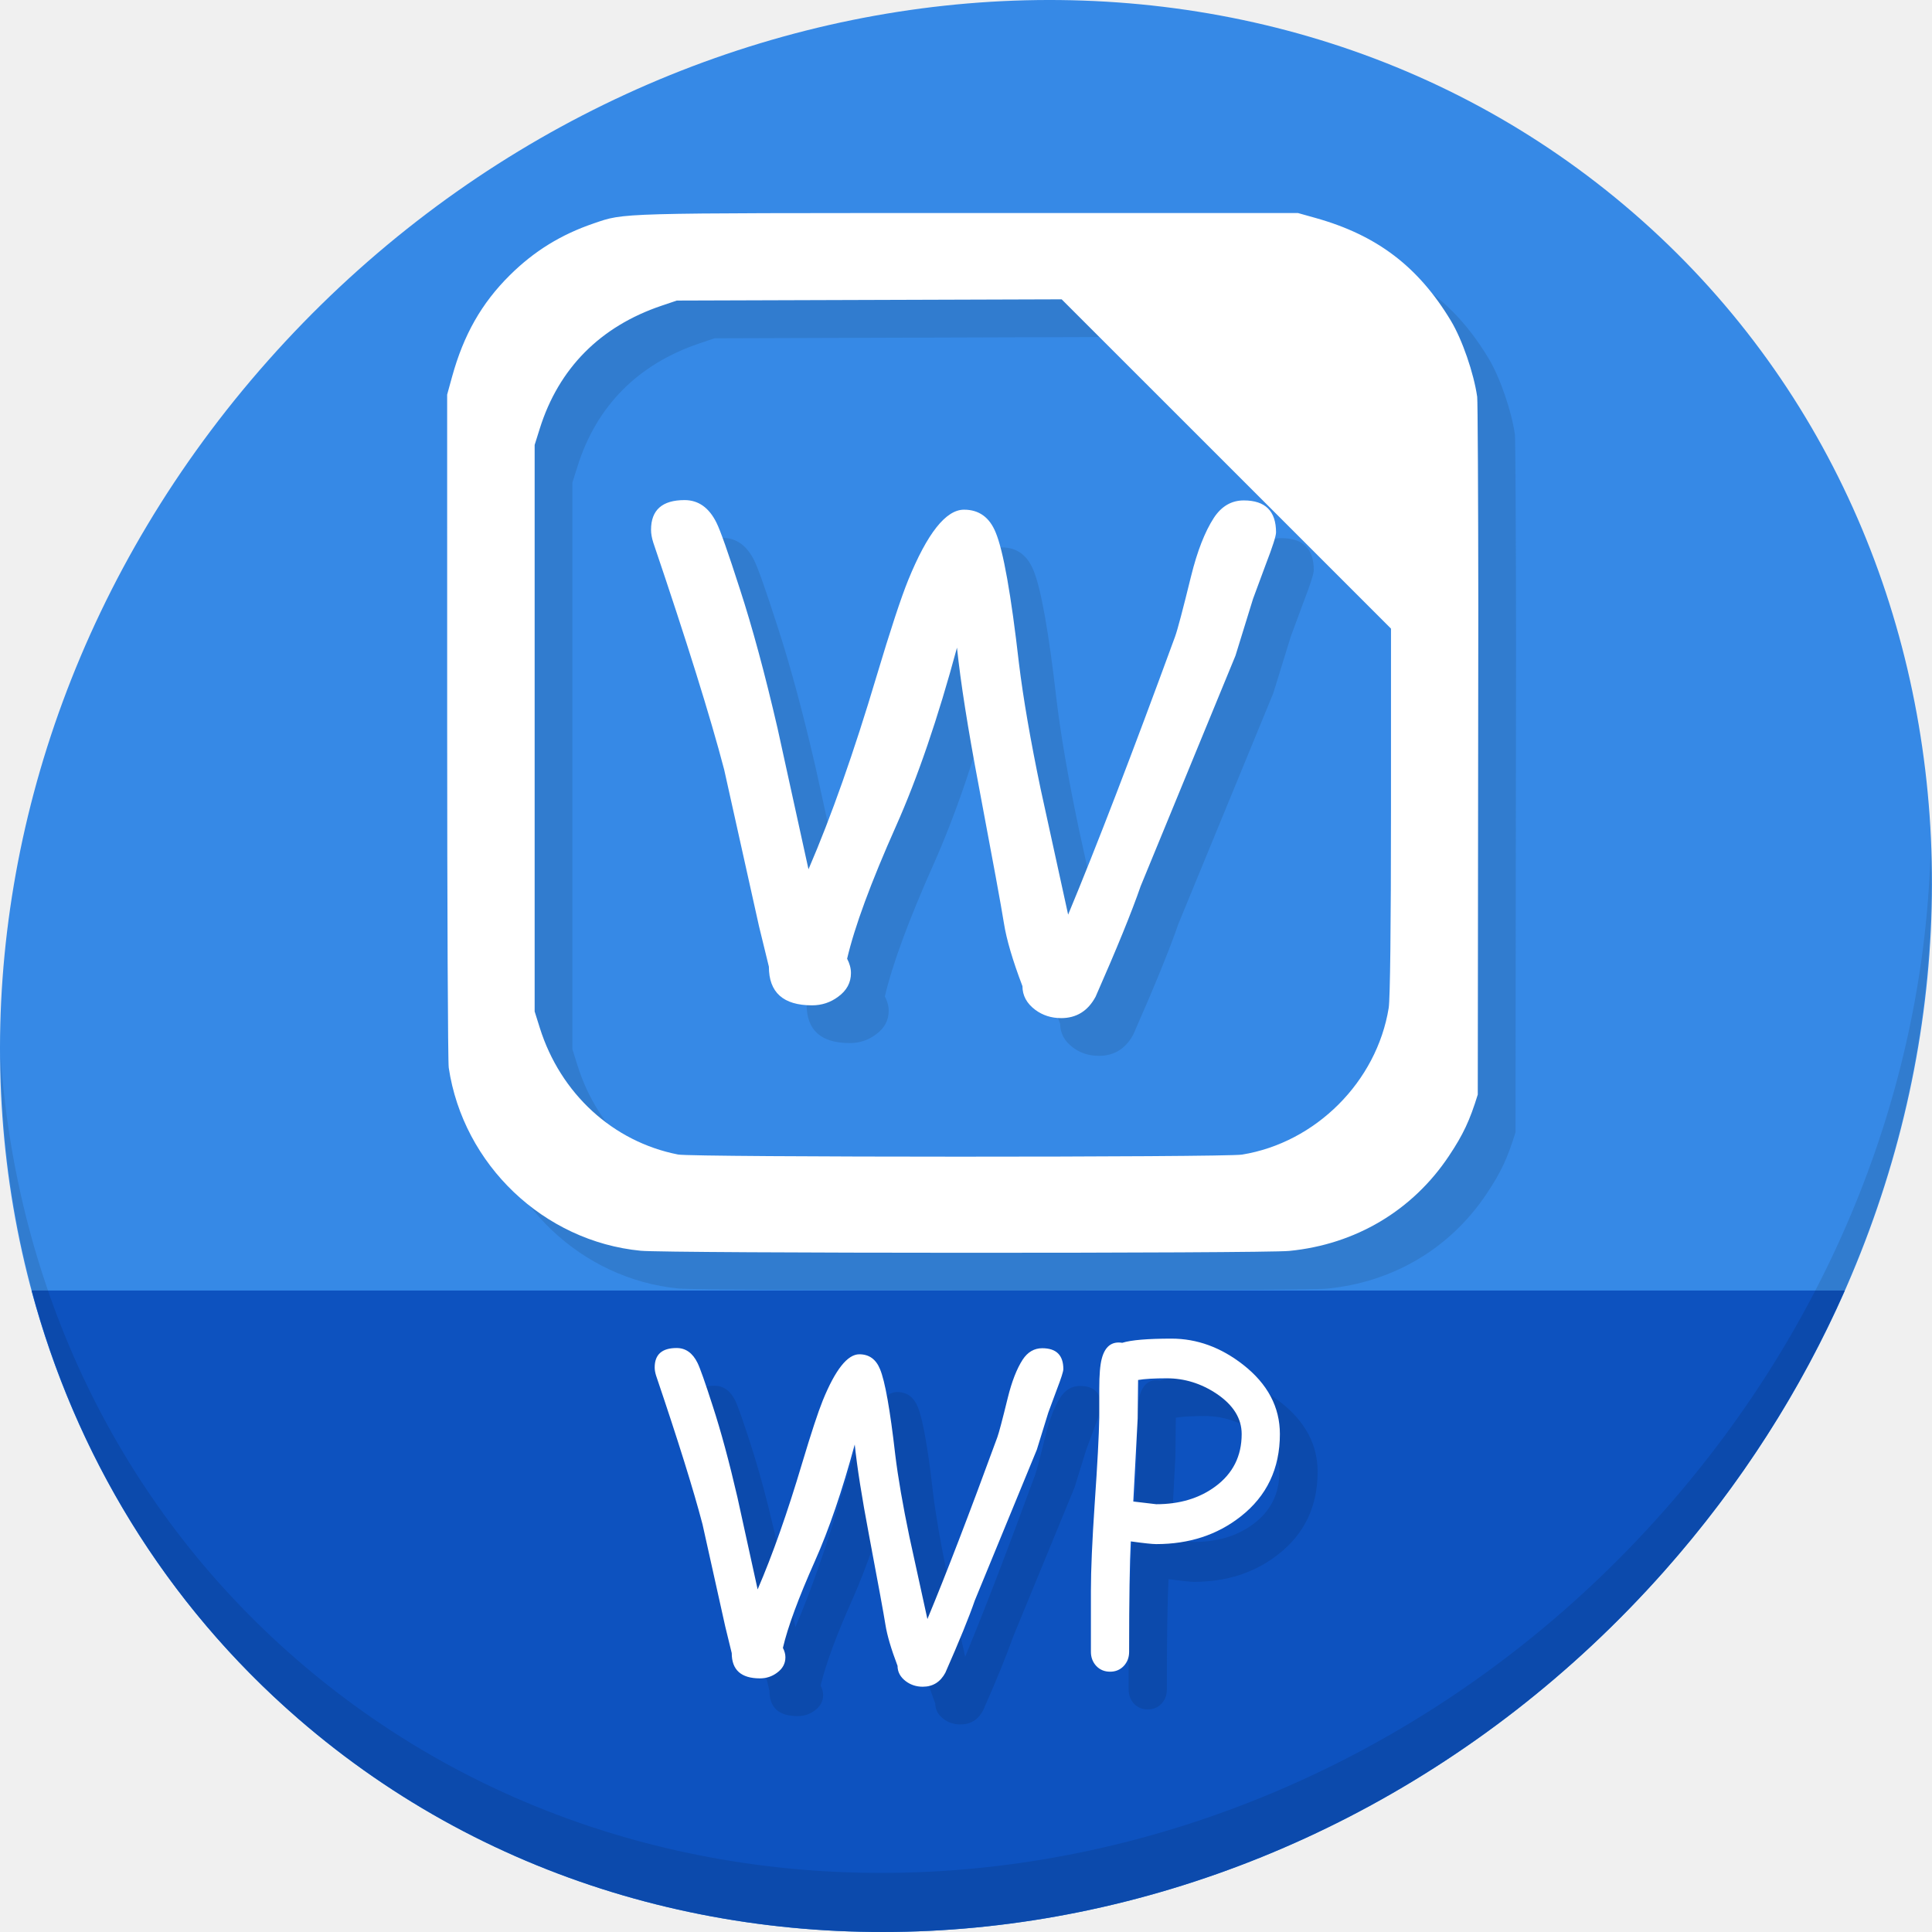
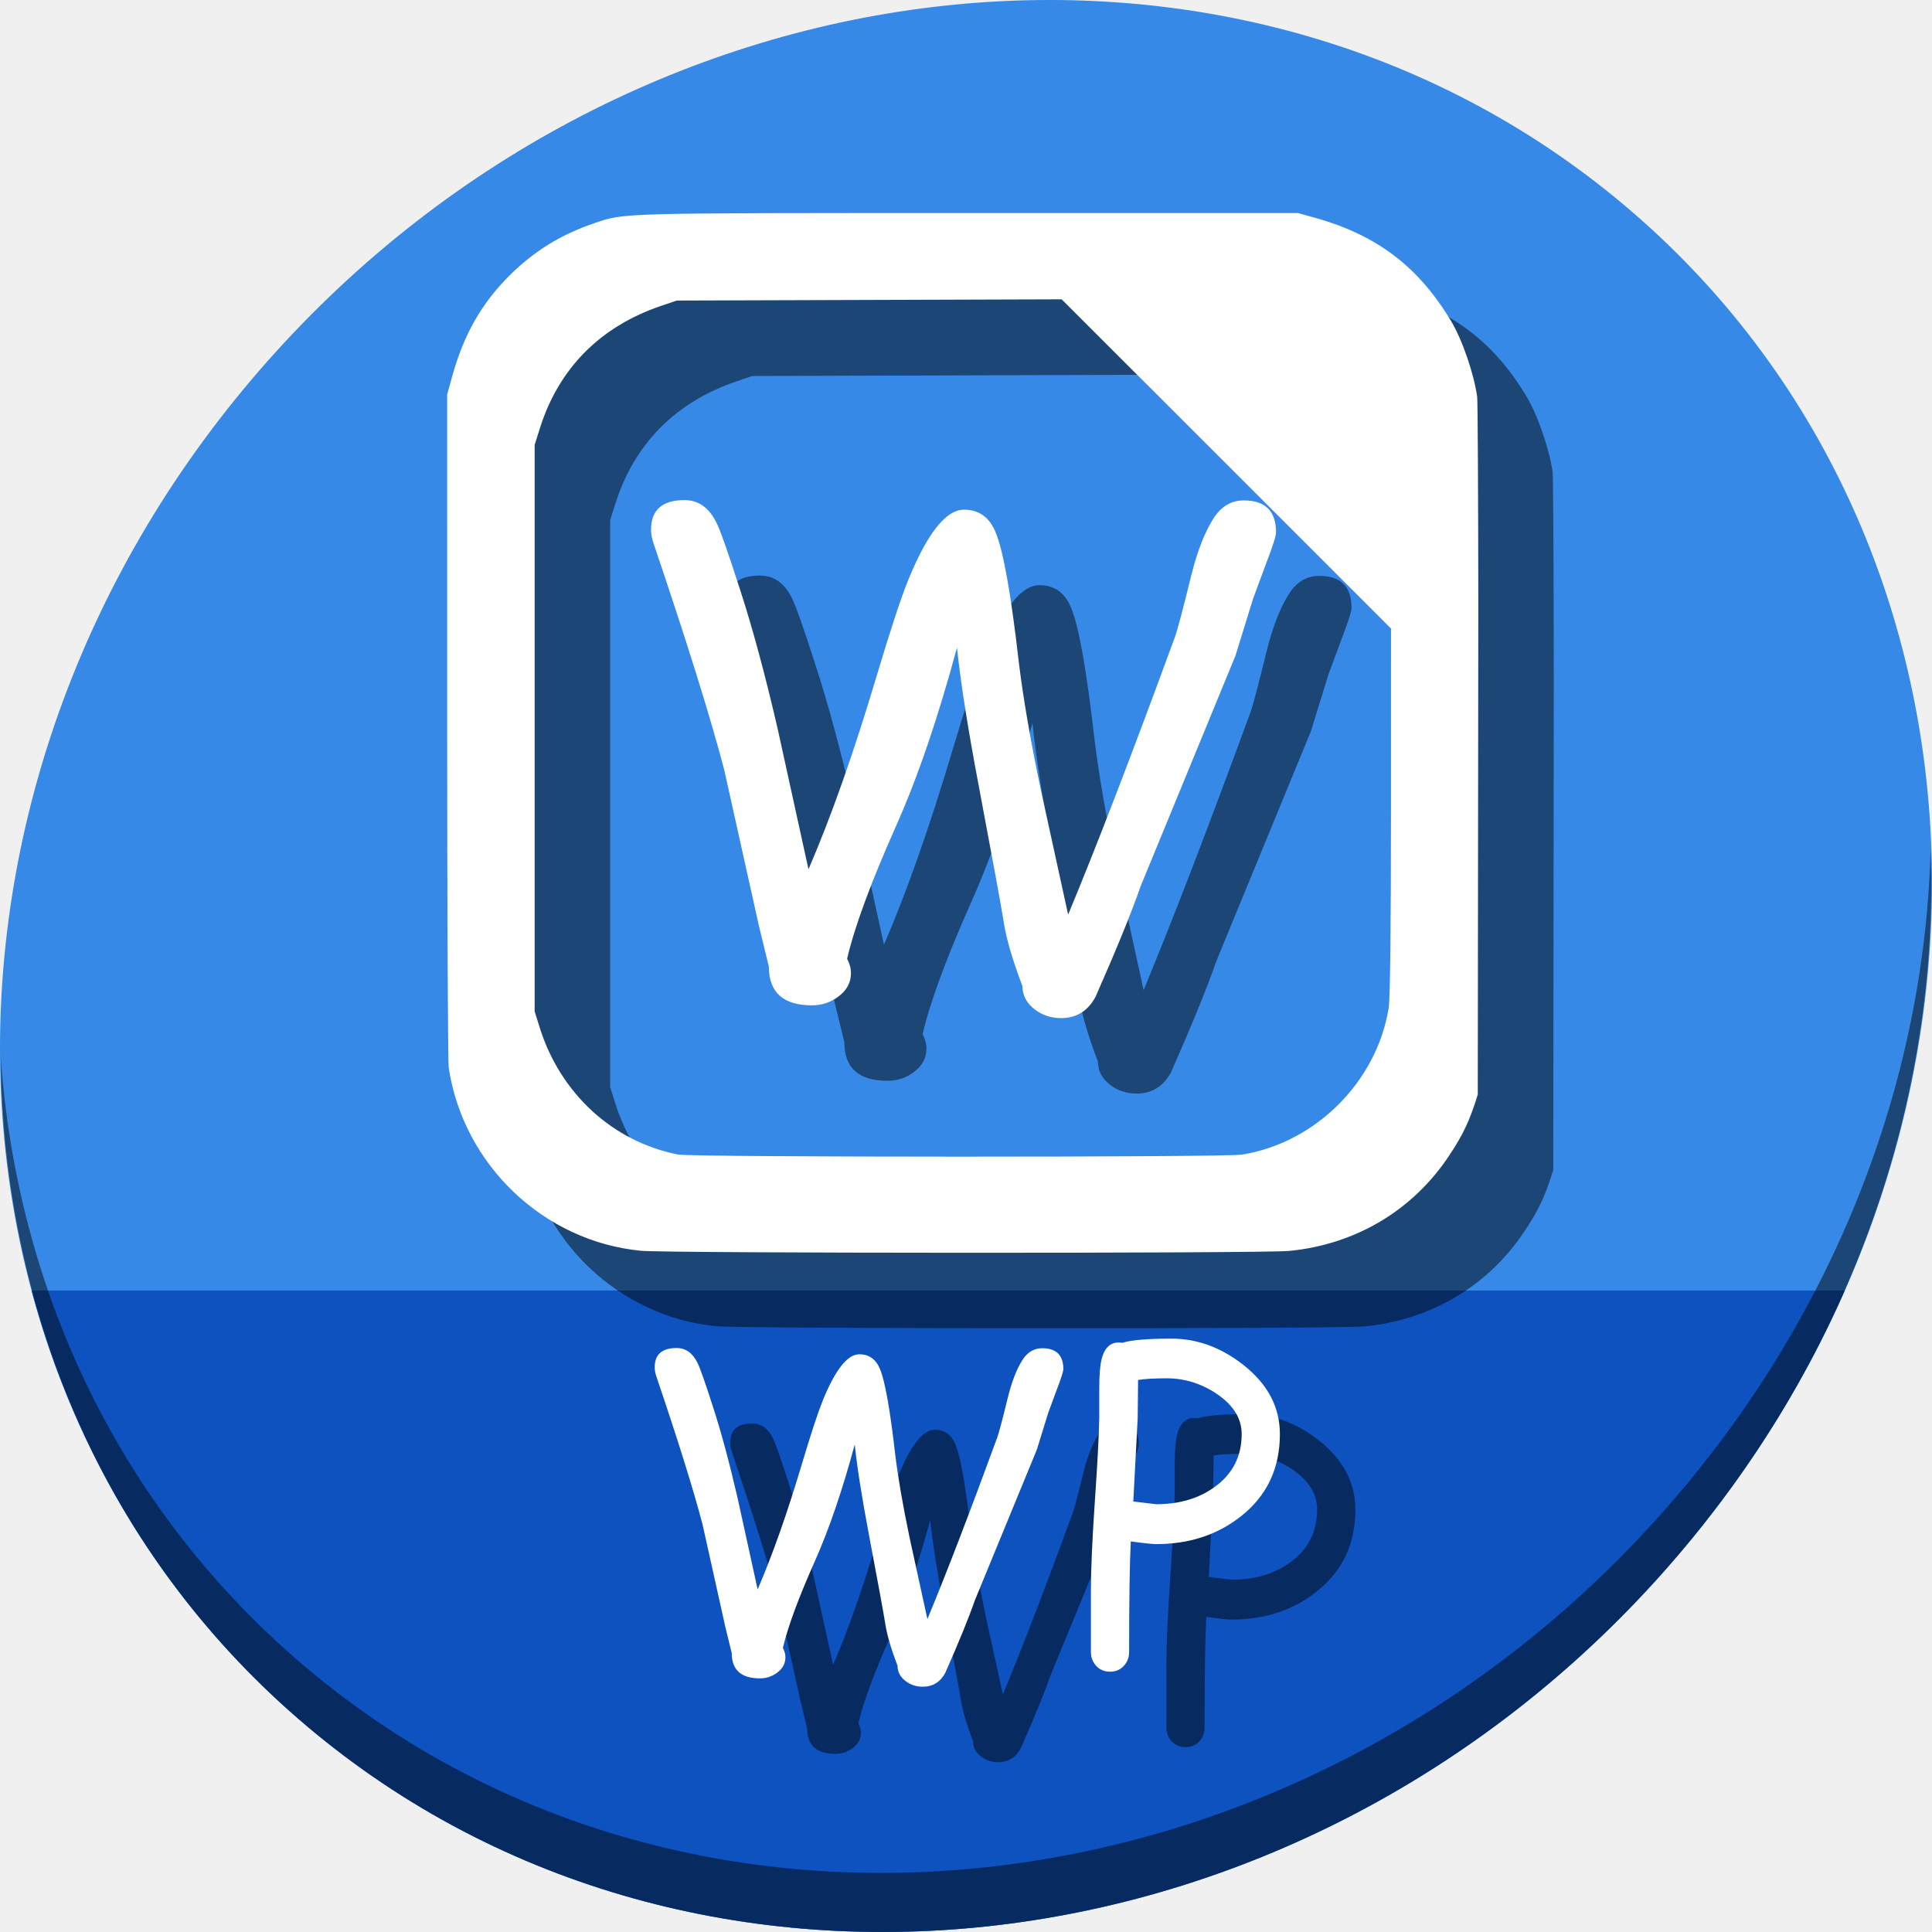
<svg xmlns="http://www.w3.org/2000/svg" width="512" height="512" id="svg2" version="1.1">
  <defs id="defs4" />
  <g id="layer1" transform="translate(0,-540.3622)">
-     <g id="g932">
+     <g id="g864">
      <path id="path943" d="m 432.913,596.836 c 102.193,88.575 105.827,249.7 8.117,359.899 C 343.32,1066.934 181.28,1084.463 79.087,995.888 -23.106,907.314 -26.74,746.189 70.97,635.989 168.68,525.79 330.72,508.262 432.913,596.836 Z" style="fill:#3689e6;fill-opacity:1;stroke-width:11.11" />
      <path id="path945" d="m 8.365,882.362 c 11.584,43.152 35.186,82.726 70.721,113.525 102.193,88.575 264.233,71.047 361.943,-39.152 20.351,-22.952 36.29,-48.118 47.873,-74.373 z" style="fill:#0d52bf;fill-opacity:1;stroke:none;stroke-width:1px;stroke-linecap:butt;stroke-linejoin:miter;stroke-opacity:1" />
-       <path id="path947" d="M 511.635,765.266 C 510.084,826.577 486.474,889.42 440.669,941.08 342.959,1051.279 180.919,1068.808 78.726,980.234 30.827,938.718 4.497,881.285 0.194,820.591 0.799,886.948 27.117,950.844 79.079,995.881 181.272,1084.456 343.32,1066.918 441.022,956.728 490.727,900.67 514.027,831.437 511.635,765.266 Z" style="opacity:0.1;stroke-width:11.11" />
-       <g style="fill:#317ccf;fill-opacity:1" transform="translate(10,9.99999)" id="g965">
-         <path id="path959" d="m 169.801,871.825 c -25.732,-2.495 -47.049,-22.818 -50.88,-48.509 -0.225,-1.506 -0.411,-42.257 -0.415,-90.558 l -0.006,-87.821 1.306,-4.74 c 3.065,-11.126 7.827,-19.498 15.301,-26.903 6.438,-6.378 13.549,-10.768 22.231,-13.727 8.281,-2.822 5.445,-2.743 98.835,-2.743 h 87.821 l 4.637,1.299 c 16.278,4.56 27.257,12.905 35.896,27.283 2.975,4.951 6.039,13.825 6.944,20.111 0.138,0.956 0.272,26.064 0.298,55.794 l -0.144,129.123 c -2.141,6.932 -3.845,10.562 -7.625,16.242 -9.639,14.486 -24.766,23.484 -42.358,25.194 -7.043,0.685 -164.741,0.644 -171.842,-0.044 z m 159.353,-25.482 c 19.546,-3.171 35.693,-19.319 38.865,-38.865 0.382,-2.352 0.604,-21.437 0.606,-52.115 l 0.005,-48.404 -43.64,-43.637 -43.64,-43.637 -50.992,0.164 -50.992,0.164 -4.058,1.37 c -16.246,5.486 -27.248,16.59 -32.262,32.56 l -1.359,4.327 v 75.068 75.068 l 1.359,4.327 c 5.481,17.456 19.392,30.205 36.654,33.591 3.795,0.745 144.874,0.763 149.455,0.02 z" style="fill:#317ccf;fill-opacity:1;stroke-width:0.58" />
-         <g id="g963" style="font-style:normal;font-weight:normal;font-size:40px;line-height:1.25;font-family:sans-serif;letter-spacing:0px;word-spacing:0px;fill:#317ccf;fill-opacity:1;stroke:none" transform="translate(19.07692,535.4391)" aria-label="W">
-           <path id="path961" style="font-style:normal;font-variant:normal;font-weight:normal;font-stretch:normal;font-size:173.333px;font-family:'Comic Sans MS';-inkscape-font-specification:'Comic Sans MS';fill:#317ccf;fill-opacity:1" d="m 262.124,274.731 q -3.893,0 -6.855,-2.201 -3.385,-2.539 -3.385,-6.263 -3.893,-10.241 -4.909,-16.673 -1.016,-6.432 -6.686,-36.478 -4.316,-22.767 -5.755,-36.562 -7.533,27.93 -16.165,47.311 -9.987,22.428 -12.949,35.124 1.016,1.947 1.016,3.809 0,3.809 -3.385,6.263 -3.047,2.285 -6.94,2.285 -11.426,0 -11.426,-10.241 l -2.624,-10.749 -9.225,-41.471 q -5.501,-20.99 -18.789,-60.176 -0.592,-1.862 -0.592,-3.385 0,-7.871 8.887,-7.871 5.501,0 8.464,6.009 1.523,3.047 6.178,17.52 4.993,15.319 9.987,36.901 l 8.21,37.409 q 9.056,-20.99 18.027,-51.12 5.501,-18.366 8.379,-25.475 7.617,-18.704 14.811,-18.704 5.924,0 8.379,6.009 3.047,7.279 6.178,34.701 1.693,13.88 5.755,33.346 l 7.279,33.262 q 11.341,-27.253 28.353,-73.717 0.931,-2.539 4.232,-15.996 2.454,-9.902 6.009,-15.404 3.047,-4.655 7.956,-4.655 8.548,0 8.548,8.464 0,1.439 -2.708,8.464 l -3.385,9.141 -4.655,15.065 -25.137,61.107 q -3.47,10.072 -11.934,29.284 -3.047,5.671 -9.141,5.671 z" />
+       <path id="path947" d="M 511.635,765.266 C 510.084,826.577 486.474,889.42 440.669,941.08 342.959,1051.279 180.919,1068.808 78.726,980.234 30.827,938.718 4.497,881.285 0.194,820.591 0.799,886.948 27.117,950.844 79.079,995.881 181.272,1084.456 343.32,1066.918 441.022,956.728 490.727,900.67 514.027,831.437 511.635,765.266 Z" style="opacity:1;stroke-width:11.11;fill:#000000;fill-opacity:0.49" />
+       <g style="fill:#000000;fill-opacity:0.49" transform="translate(20,20)" id="g965">
+         <path id="path959" d="m 169.801,871.825 c -25.732,-2.495 -47.049,-22.818 -50.88,-48.509 -0.225,-1.506 -0.411,-42.257 -0.415,-90.558 l -0.006,-87.821 1.306,-4.74 c 3.065,-11.126 7.827,-19.498 15.301,-26.903 6.438,-6.378 13.549,-10.768 22.231,-13.727 8.281,-2.822 5.445,-2.743 98.835,-2.743 h 87.821 l 4.637,1.299 c 16.278,4.56 27.257,12.905 35.896,27.283 2.975,4.951 6.039,13.825 6.944,20.111 0.138,0.956 0.272,26.064 0.298,55.794 l -0.144,129.123 c -2.141,6.932 -3.845,10.562 -7.625,16.242 -9.639,14.486 -24.766,23.484 -42.358,25.194 -7.043,0.685 -164.741,0.644 -171.842,-0.044 z m 159.353,-25.482 c 19.546,-3.171 35.693,-19.319 38.865,-38.865 0.382,-2.352 0.604,-21.437 0.606,-52.115 l 0.005,-48.404 -43.64,-43.637 -43.64,-43.637 -50.992,0.164 -50.992,0.164 -4.058,1.37 c -16.246,5.486 -27.248,16.59 -32.262,32.56 l -1.359,4.327 v 75.068 75.068 l 1.359,4.327 c 5.481,17.456 19.392,30.205 36.654,33.591 3.795,0.745 144.874,0.763 149.455,0.02 z" style="fill:#000000;fill-opacity:0.49;stroke-width:0.58" />
+         <g id="g963" style="font-style:normal;font-weight:normal;font-size:40px;line-height:1.25;font-family:sans-serif;letter-spacing:0px;word-spacing:0px;fill:#000000;fill-opacity:0.49;stroke:none" transform="translate(19.07692,535.4391)" aria-label="W">
+           <path id="path961" style="font-style:normal;font-variant:normal;font-weight:normal;font-stretch:normal;font-size:173.333px;font-family:'Comic Sans MS';-inkscape-font-specification:'Comic Sans MS';fill:#000000;fill-opacity:0.49" d="m 262.124,274.731 q -3.893,0 -6.855,-2.201 -3.385,-2.539 -3.385,-6.263 -3.893,-10.241 -4.909,-16.673 -1.016,-6.432 -6.686,-36.478 -4.316,-22.767 -5.755,-36.562 -7.533,27.93 -16.165,47.311 -9.987,22.428 -12.949,35.124 1.016,1.947 1.016,3.809 0,3.809 -3.385,6.263 -3.047,2.285 -6.94,2.285 -11.426,0 -11.426,-10.241 l -2.624,-10.749 -9.225,-41.471 q -5.501,-20.99 -18.789,-60.176 -0.592,-1.862 -0.592,-3.385 0,-7.871 8.887,-7.871 5.501,0 8.464,6.009 1.523,3.047 6.178,17.52 4.993,15.319 9.987,36.901 l 8.21,37.409 q 9.056,-20.99 18.027,-51.12 5.501,-18.366 8.379,-25.475 7.617,-18.704 14.811,-18.704 5.924,0 8.379,6.009 3.047,7.279 6.178,34.701 1.693,13.88 5.755,33.346 l 7.279,33.262 q 11.341,-27.253 28.353,-73.717 0.931,-2.539 4.232,-15.996 2.454,-9.902 6.009,-15.404 3.047,-4.655 7.956,-4.655 8.548,0 8.548,8.464 0,1.439 -2.708,8.464 l -3.385,9.141 -4.655,15.065 -25.137,61.107 q -3.47,10.072 -11.934,29.284 -3.047,5.671 -9.141,5.671 z" />
        </g>
      </g>
      <g transform="translate(-1.4659364e-7,-8.3107998e-6)" id="g957">
        <path style="fill:#ffffff;stroke-width:0.58" d="m 169.801,871.825 c -25.732,-2.495 -47.049,-22.818 -50.88,-48.509 -0.225,-1.506 -0.411,-42.257 -0.415,-90.558 l -0.006,-87.821 1.306,-4.74 c 3.065,-11.126 7.827,-19.498 15.301,-26.903 6.438,-6.378 13.549,-10.768 22.231,-13.727 8.281,-2.822 5.445,-2.743 98.835,-2.743 h 87.821 l 4.637,1.299 c 16.278,4.56 27.257,12.905 35.896,27.283 2.975,4.951 6.039,13.825 6.944,20.111 0.138,0.956 0.272,26.064 0.298,55.794 l -0.144,129.123 c -2.141,6.932 -3.845,10.562 -7.625,16.242 -9.639,14.486 -24.766,23.484 -42.358,25.194 -7.043,0.685 -164.741,0.644 -171.842,-0.044 z m 159.353,-25.482 c 19.546,-3.171 35.693,-19.319 38.865,-38.865 0.382,-2.352 0.604,-21.437 0.606,-52.115 l 0.005,-48.404 -43.64,-43.637 -43.64,-43.637 -50.992,0.164 -50.992,0.164 -4.058,1.37 c -16.246,5.486 -27.248,16.59 -32.262,32.56 l -1.359,4.327 v 75.068 75.068 l 1.359,4.327 c 5.481,17.456 19.392,30.205 36.654,33.591 3.795,0.745 144.874,0.763 149.455,0.02 z" id="path910" />
        <g aria-label="W" transform="translate(19.07692,535.4391)" style="font-style:normal;font-weight:normal;font-size:40px;line-height:1.25;font-family:sans-serif;letter-spacing:0px;word-spacing:0px;fill:#ffffff;fill-opacity:1;stroke:none" id="flowRoot912">
          <path d="m 262.124,274.731 q -3.893,0 -6.855,-2.201 -3.385,-2.539 -3.385,-6.263 -3.893,-10.241 -4.909,-16.673 -1.016,-6.432 -6.686,-36.478 -4.316,-22.767 -5.755,-36.562 -7.533,27.93 -16.165,47.311 -9.987,22.428 -12.949,35.124 1.016,1.947 1.016,3.809 0,3.809 -3.385,6.263 -3.047,2.285 -6.94,2.285 -11.426,0 -11.426,-10.241 l -2.624,-10.749 -9.225,-41.471 q -5.501,-20.99 -18.789,-60.176 -0.592,-1.862 -0.592,-3.385 0,-7.871 8.887,-7.871 5.501,0 8.464,6.009 1.523,3.047 6.178,17.52 4.993,15.319 9.987,36.901 l 8.21,37.409 q 9.056,-20.99 18.027,-51.12 5.501,-18.366 8.379,-25.475 7.617,-18.704 14.811,-18.704 5.924,0 8.379,6.009 3.047,7.279 6.178,34.701 1.693,13.88 5.755,33.346 l 7.279,33.262 q 11.341,-27.253 28.353,-73.717 0.931,-2.539 4.232,-15.996 2.454,-9.902 6.009,-15.404 3.047,-4.655 7.956,-4.655 8.548,0 8.548,8.464 0,1.439 -2.708,8.464 l -3.385,9.141 -4.655,15.065 -25.137,61.107 q -3.47,10.072 -11.934,29.284 -3.047,5.671 -9.141,5.671 z" style="font-style:normal;font-variant:normal;font-weight:normal;font-stretch:normal;font-size:173.333px;font-family:'Comic Sans MS';-inkscape-font-specification:'Comic Sans MS';fill:#ffffff" id="path920" />
        </g>
      </g>
-       <g aria-label="WP" transform="translate(35.69857,537.7679)" style="font-style:normal;font-weight:normal;font-size:40px;line-height:1.25;font-family:sans-serif;letter-spacing:0px;word-spacing:0px;fill:#0c4aac;fill-opacity:1;stroke:none" id="g913">
-         <path d="m 218.856,459.594 q -2.546,0 -4.482,-1.439 -2.214,-1.66 -2.214,-4.095 -2.546,-6.696 -3.21,-10.902 -0.664,-4.206 -4.372,-23.851 -2.822,-14.886 -3.763,-23.906 -4.925,18.262 -10.57,30.934 -6.53,14.665 -8.467,22.965 0.664,1.273 0.664,2.49 0,2.49 -2.214,4.095 -1.992,1.494 -4.538,1.494 -7.471,0 -7.471,-6.696 l -1.715,-7.028 -6.032,-27.116 q -3.597,-13.724 -12.285,-39.346 -0.387,-1.217 -0.387,-2.214 0,-5.146 5.811,-5.146 3.597,0 5.534,3.929 0.996,1.992 4.04,11.455 3.265,10.016 6.53,24.128 l 5.368,24.46 q 5.921,-13.724 11.787,-33.424 3.597,-12.008 5.479,-16.657 4.98,-12.23 9.684,-12.23 3.874,0 5.479,3.929 1.992,4.759 4.04,22.689 1.107,9.076 3.763,21.803 l 4.759,21.748 q 7.415,-17.819 18.538,-48.2 0.609,-1.66 2.767,-10.459 1.605,-6.475 3.929,-10.072 1.992,-3.044 5.202,-3.044 5.589,0 5.589,5.534 0,0.941 -1.771,5.534 l -2.214,5.977 -3.044,9.85 -16.436,39.954 q -2.269,6.585 -7.803,19.147 -1.992,3.708 -5.977,3.708 z" style="font-style:normal;font-variant:normal;font-weight:normal;font-stretch:normal;font-size:113.333px;font-family:'Comic Sans MS';-inkscape-font-specification:'Comic Sans MS';fill:#0c4aac;fill-opacity:1" id="path908" />
-         <path d="m 280.725,421.798 q -1.549,0 -6.751,-0.719 -0.443,8.356 -0.443,29.274 0,2.214 -1.439,3.763 -1.439,1.494 -3.597,1.494 -2.214,0 -3.652,-1.494 -1.439,-1.549 -1.439,-3.763 v -16.27 q 0,-8.135 0.996,-22.91 1.107,-15.993 1.217,-22.91 v -7.637 q 0,-5.479 0.664,-7.969 1.273,-4.87 5.423,-4.206 1.771,-0.553 5.036,-0.83 3.265,-0.277 8.024,-0.277 10.127,0 18.981,6.917 9.74,7.637 9.74,18.372 0,13.724 -10.404,21.859 -9.297,7.305 -22.357,7.305 z m 2.767,-43.939 q -2.435,0 -4.372,0.111 -1.882,0.111 -3.21,0.332 l -0.111,10.182 -1.162,22.025 6.087,0.719 q 9.297,0 15.661,-4.704 6.973,-5.146 6.973,-13.89 0,-6.198 -6.641,-10.68 -6.143,-4.095 -13.226,-4.095 z" style="font-style:normal;font-variant:normal;font-weight:normal;font-stretch:normal;font-size:113.333px;font-family:'Comic Sans MS';-inkscape-font-specification:'Comic Sans MS';fill:#0c4aac;fill-opacity:1" id="path911" />
+       <g aria-label="WP" transform="translate(45.69857,547.7679)" style="font-style:normal;font-weight:normal;font-size:40px;line-height:1.25;font-family:sans-serif;letter-spacing:0px;word-spacing:0px;fill:#000000;fill-opacity:0.49;stroke:none" id="g913">
+         <path d="m 218.856,459.594 q -2.546,0 -4.482,-1.439 -2.214,-1.66 -2.214,-4.095 -2.546,-6.696 -3.21,-10.902 -0.664,-4.206 -4.372,-23.851 -2.822,-14.886 -3.763,-23.906 -4.925,18.262 -10.57,30.934 -6.53,14.665 -8.467,22.965 0.664,1.273 0.664,2.49 0,2.49 -2.214,4.095 -1.992,1.494 -4.538,1.494 -7.471,0 -7.471,-6.696 l -1.715,-7.028 -6.032,-27.116 q -3.597,-13.724 -12.285,-39.346 -0.387,-1.217 -0.387,-2.214 0,-5.146 5.811,-5.146 3.597,0 5.534,3.929 0.996,1.992 4.04,11.455 3.265,10.016 6.53,24.128 l 5.368,24.46 q 5.921,-13.724 11.787,-33.424 3.597,-12.008 5.479,-16.657 4.98,-12.23 9.684,-12.23 3.874,0 5.479,3.929 1.992,4.759 4.04,22.689 1.107,9.076 3.763,21.803 l 4.759,21.748 q 7.415,-17.819 18.538,-48.2 0.609,-1.66 2.767,-10.459 1.605,-6.475 3.929,-10.072 1.992,-3.044 5.202,-3.044 5.589,0 5.589,5.534 0,0.941 -1.771,5.534 l -2.214,5.977 -3.044,9.85 -16.436,39.954 q -2.269,6.585 -7.803,19.147 -1.992,3.708 -5.977,3.708 z" style="font-style:normal;font-variant:normal;font-weight:normal;font-stretch:normal;font-size:113.333px;font-family:'Comic Sans MS';-inkscape-font-specification:'Comic Sans MS';fill:#000000;fill-opacity:0.49" id="path908" />
+         <path d="m 280.725,421.798 q -1.549,0 -6.751,-0.719 -0.443,8.356 -0.443,29.274 0,2.214 -1.439,3.763 -1.439,1.494 -3.597,1.494 -2.214,0 -3.652,-1.494 -1.439,-1.549 -1.439,-3.763 v -16.27 q 0,-8.135 0.996,-22.91 1.107,-15.993 1.217,-22.91 v -7.637 q 0,-5.479 0.664,-7.969 1.273,-4.87 5.423,-4.206 1.771,-0.553 5.036,-0.83 3.265,-0.277 8.024,-0.277 10.127,0 18.981,6.917 9.74,7.637 9.74,18.372 0,13.724 -10.404,21.859 -9.297,7.305 -22.357,7.305 z m 2.767,-43.939 q -2.435,0 -4.372,0.111 -1.882,0.111 -3.21,0.332 l -0.111,10.182 -1.162,22.025 6.087,0.719 q 9.297,0 15.661,-4.704 6.973,-5.146 6.973,-13.89 0,-6.198 -6.641,-10.68 -6.143,-4.095 -13.226,-4.095 z" style="font-style:normal;font-variant:normal;font-weight:normal;font-stretch:normal;font-size:113.333px;font-family:'Comic Sans MS';-inkscape-font-specification:'Comic Sans MS';fill:#000000;fill-opacity:0.49" id="path911" />
      </g>
      <g id="flowRoot895" style="font-style:normal;font-weight:normal;font-size:40px;line-height:1.25;font-family:sans-serif;letter-spacing:0px;word-spacing:0px;fill:#ffffff;fill-opacity:1;stroke:none" transform="translate(25.69857,527.7679)" aria-label="WP">
        <path id="path903" style="font-style:normal;font-variant:normal;font-weight:normal;font-stretch:normal;font-size:113.333px;font-family:'Comic Sans MS';-inkscape-font-specification:'Comic Sans MS';fill:#ffffff" d="m 218.856,459.594 q -2.546,0 -4.482,-1.439 -2.214,-1.66 -2.214,-4.095 -2.546,-6.696 -3.21,-10.902 -0.664,-4.206 -4.372,-23.851 -2.822,-14.886 -3.763,-23.906 -4.925,18.262 -10.57,30.934 -6.53,14.665 -8.467,22.965 0.664,1.273 0.664,2.49 0,2.49 -2.214,4.095 -1.992,1.494 -4.538,1.494 -7.471,0 -7.471,-6.696 l -1.715,-7.028 -6.032,-27.116 q -3.597,-13.724 -12.285,-39.346 -0.387,-1.217 -0.387,-2.214 0,-5.146 5.811,-5.146 3.597,0 5.534,3.929 0.996,1.992 4.04,11.455 3.265,10.016 6.53,24.128 l 5.368,24.46 q 5.921,-13.724 11.787,-33.424 3.597,-12.008 5.479,-16.657 4.98,-12.23 9.684,-12.23 3.874,0 5.479,3.929 1.992,4.759 4.04,22.689 1.107,9.076 3.763,21.803 l 4.759,21.748 q 7.415,-17.819 18.538,-48.2 0.609,-1.66 2.767,-10.459 1.605,-6.475 3.929,-10.072 1.992,-3.044 5.202,-3.044 5.589,0 5.589,5.534 0,0.941 -1.771,5.534 l -2.214,5.977 -3.044,9.85 -16.436,39.954 q -2.269,6.585 -7.803,19.147 -1.992,3.708 -5.977,3.708 z" />
        <path id="path905" style="font-style:normal;font-variant:normal;font-weight:normal;font-stretch:normal;font-size:113.333px;font-family:'Comic Sans MS';-inkscape-font-specification:'Comic Sans MS';fill:#ffffff" d="m 280.725,421.798 q -1.549,0 -6.751,-0.719 -0.443,8.356 -0.443,29.274 0,2.214 -1.439,3.763 -1.439,1.494 -3.597,1.494 -2.214,0 -3.652,-1.494 -1.439,-1.549 -1.439,-3.763 v -16.27 q 0,-8.135 0.996,-22.91 1.107,-15.993 1.217,-22.91 v -7.637 q 0,-5.479 0.664,-7.969 1.273,-4.87 5.423,-4.206 1.771,-0.553 5.036,-0.83 3.265,-0.277 8.024,-0.277 10.127,0 18.981,6.917 9.74,7.637 9.74,18.372 0,13.724 -10.404,21.859 -9.297,7.305 -22.357,7.305 z m 2.767,-43.939 q -2.435,0 -4.372,0.111 -1.882,0.111 -3.21,0.332 l -0.111,10.182 -1.162,22.025 6.087,0.719 q 9.297,0 15.661,-4.704 6.973,-5.146 6.973,-13.89 0,-6.198 -6.641,-10.68 -6.143,-4.095 -13.226,-4.095 z" />
      </g>
    </g>
  </g>
</svg>
